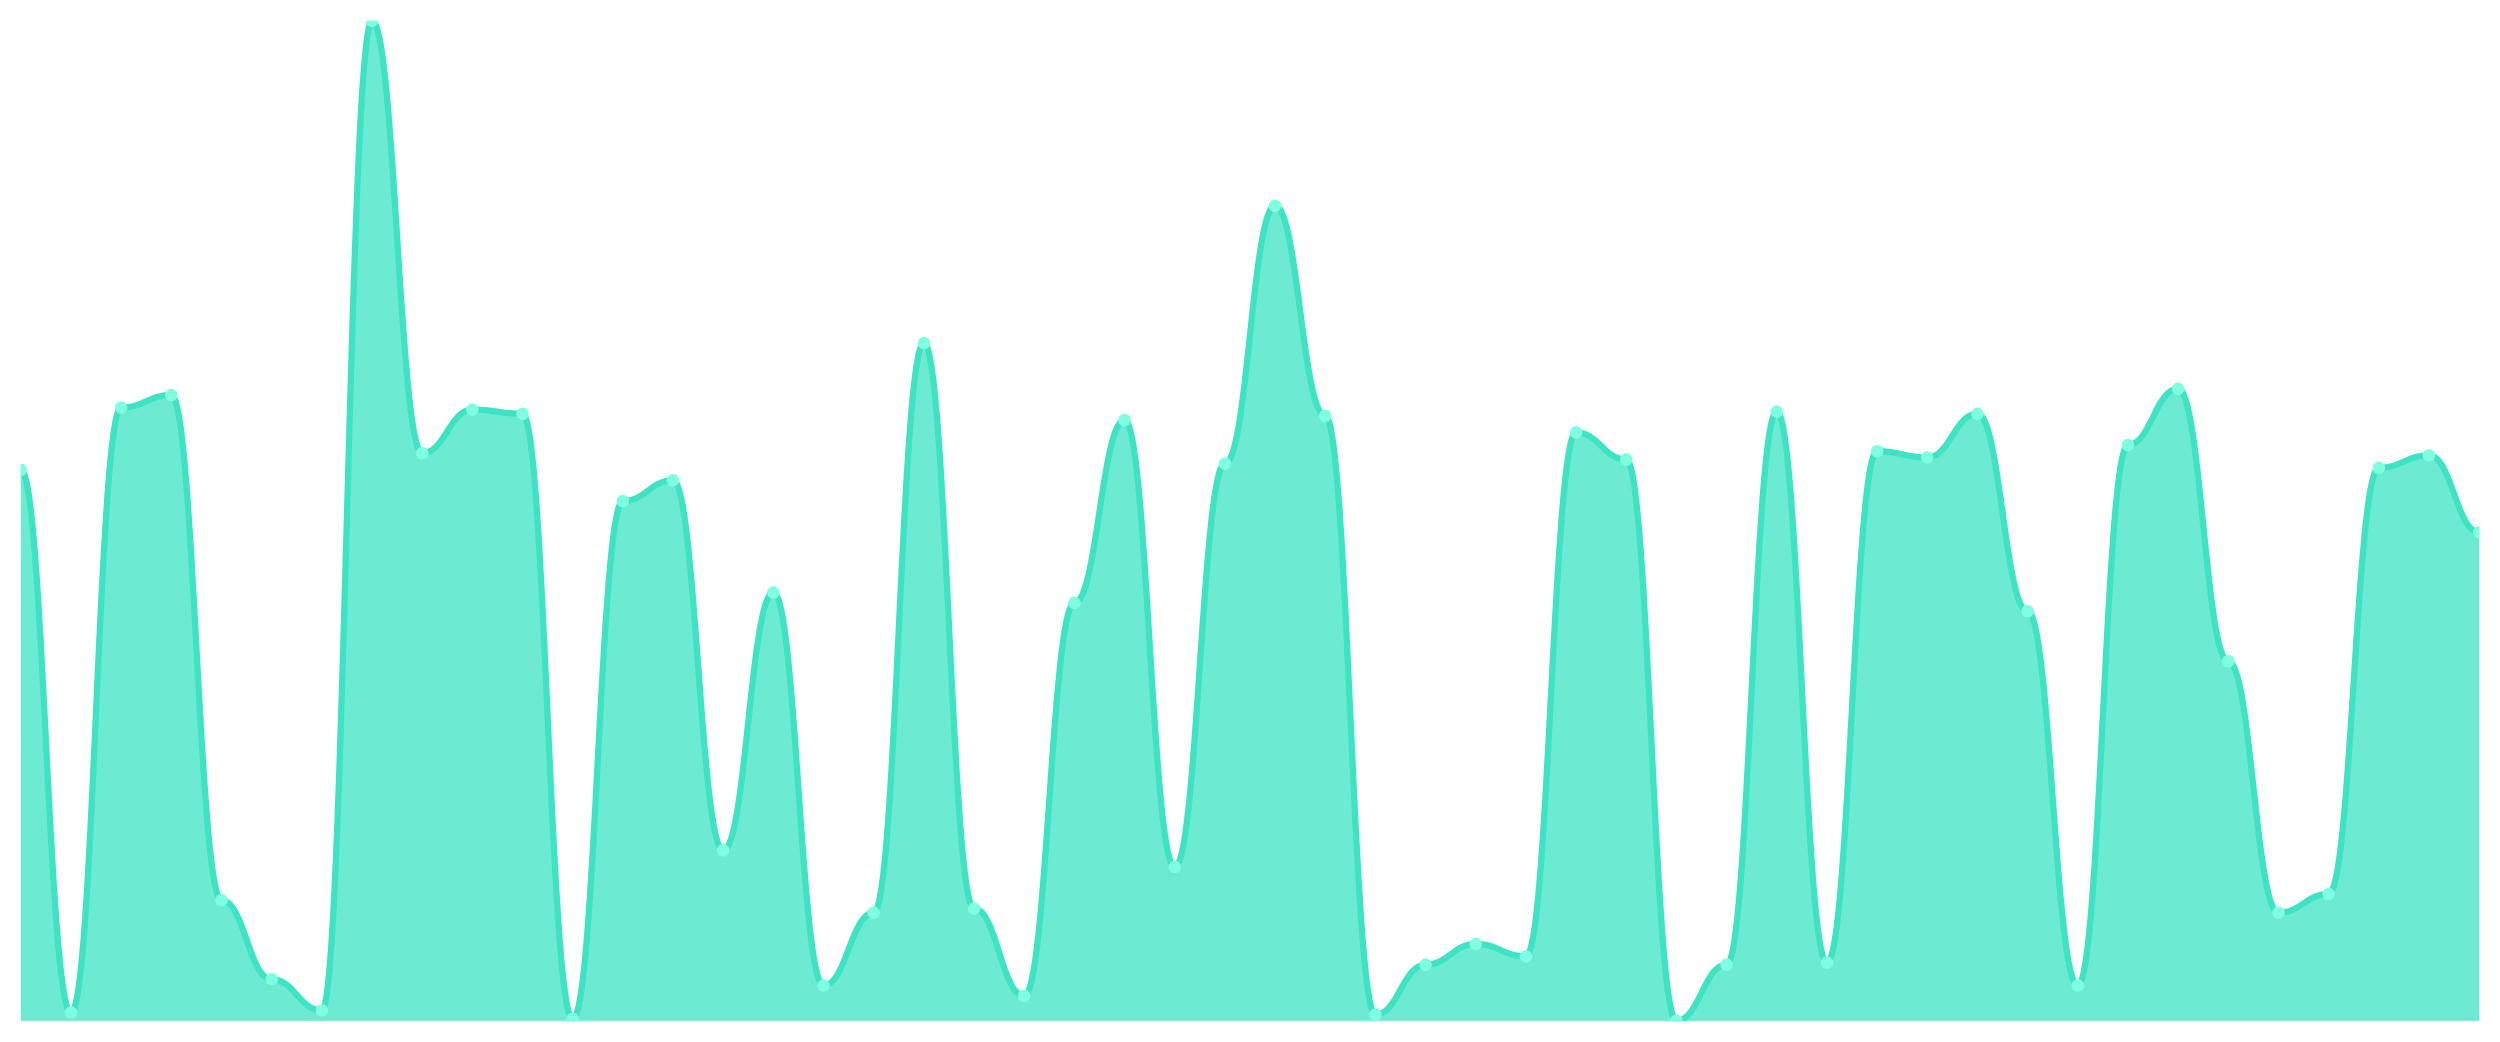
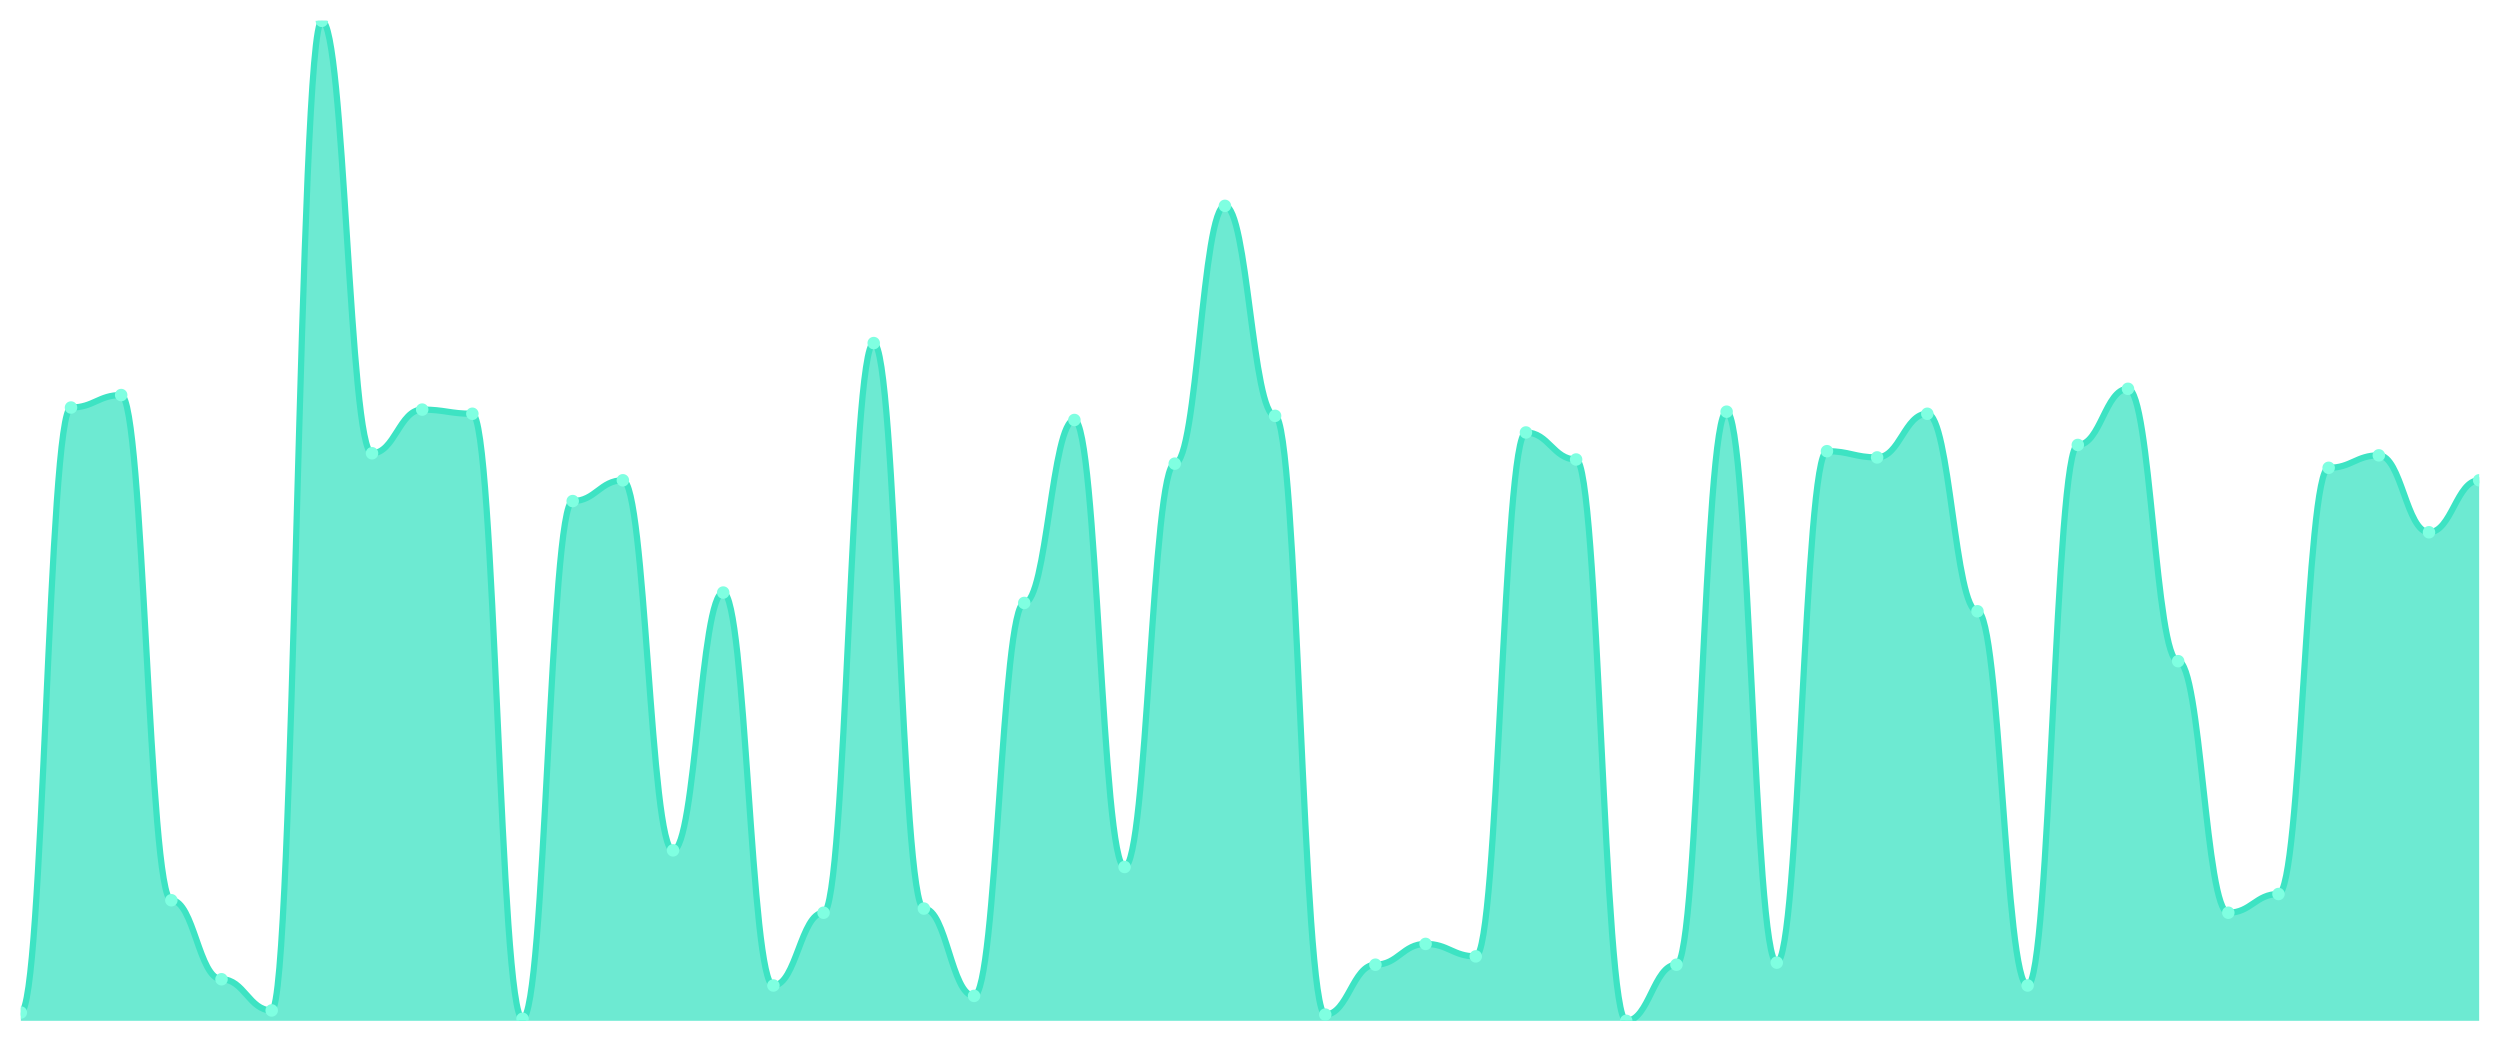
<svg xmlns="http://www.w3.org/2000/svg" viewBox="0 0 1200 500" width="1200" height="500">
  <defs>
    <clipPath id="c">
      <rect x="10" y="10" width="1180" height="480" />
    </clipPath>
  </defs>
  <rect width="1200" height="500" fill="none" />
  <g clip-path="url(#c)">
-     <path d="M 10,490 L 10,225.551 C 20.837,225.551 23.245,486.008 34.082,486.008 C 44.918,486.008 47.327,195.613 58.163,195.613 C 69,195.613 71.408,189.626 82.245,189.626 C 93.082,189.626 95.49,432.121 106.327,432.121 C 117.163,432.121 119.571,470.042 130.408,470.042 C 141.245,470.042 143.653,485.01 154.49,485.01 C 165.327,485.01 167.735,10 178.571,10 C 189.408,10 191.816,217.568 202.653,217.568 C 213.49,217.568 215.898,196.611 226.735,196.611 C 237.571,196.611 239.98,198.607 250.816,198.607 C 261.653,198.607 264.061,489.002 274.898,489.002 C 285.735,489.002 288.143,240.52 298.98,240.52 C 309.816,240.52 312.224,230.541 323.061,230.541 C 333.898,230.541 336.306,408.17 347.143,408.17 C 357.98,408.17 360.388,284.428 371.224,284.428 C 382.061,284.428 384.469,473.035 395.306,473.035 C 406.143,473.035 408.551,438.108 419.388,438.108 C 430.224,438.108 432.633,164.678 443.469,164.678 C 454.306,164.678 456.714,436.112 467.551,436.112 C 478.388,436.112 480.796,478.025 491.633,478.025 C 502.469,478.025 504.878,289.418 515.714,289.418 C 526.551,289.418 528.959,201.601 539.796,201.601 C 550.633,201.601 553.041,416.154 563.878,416.154 C 574.714,416.154 577.122,222.557 587.959,222.557 C 598.796,222.557 601.204,98.815 612.041,98.815 C 622.878,98.815 625.286,199.605 636.122,199.605 C 646.959,199.605 649.367,487.006 660.204,487.006 C 671.041,487.006 673.449,463.056 684.286,463.056 C 695.122,463.056 697.531,453.077 708.367,453.077 C 719.204,453.077 721.612,459.064 732.449,459.064 C 743.286,459.064 745.694,207.588 756.531,207.588 C 767.367,207.588 769.776,220.561 780.612,220.561 C 791.449,220.561 793.857,490 804.694,490 C 815.531,490 817.939,463.056 828.776,463.056 C 839.612,463.056 842.02,197.609 852.857,197.609 C 863.694,197.609 866.102,462.058 876.939,462.058 C 887.776,462.058 890.184,216.57 901.02,216.57 C 911.857,216.57 914.265,219.563 925.102,219.563 C 935.939,219.563 938.347,198.607 949.184,198.607 C 960.02,198.607 962.429,293.41 973.265,293.41 C 984.102,293.41 986.51,473.035 997.347,473.035 C 1008.184,473.035 1010.592,213.576 1021.429,213.576 C 1032.265,213.576 1034.673,186.632 1045.51,186.632 C 1056.347,186.632 1058.755,317.36 1069.592,317.36 C 1080.429,317.36 1082.837,438.108 1093.673,438.108 C 1104.51,438.108 1106.918,429.127 1117.755,429.127 C 1128.592,429.127 1131,224.553 1141.837,224.553 C 1152.673,224.553 1155.082,218.565 1165.918,218.565 C 1176.755,218.565 1179.163,255.489 1190,255.489 L 1190,490 Z" fill="rgba(61,227,195,0.75)" />
-     <path d="M 10,225.551 C 20.837,225.551 23.245,486.008 34.082,486.008 C 44.918,486.008 47.327,195.613 58.163,195.613 C 69,195.613 71.408,189.626 82.245,189.626 C 93.082,189.626 95.49,432.121 106.327,432.121 C 117.163,432.121 119.571,470.042 130.408,470.042 C 141.245,470.042 143.653,485.01 154.49,485.01 C 165.327,485.01 167.735,10 178.571,10 C 189.408,10 191.816,217.568 202.653,217.568 C 213.49,217.568 215.898,196.611 226.735,196.611 C 237.571,196.611 239.98,198.607 250.816,198.607 C 261.653,198.607 264.061,489.002 274.898,489.002 C 285.735,489.002 288.143,240.52 298.98,240.52 C 309.816,240.52 312.224,230.541 323.061,230.541 C 333.898,230.541 336.306,408.17 347.143,408.17 C 357.98,408.17 360.388,284.428 371.224,284.428 C 382.061,284.428 384.469,473.035 395.306,473.035 C 406.143,473.035 408.551,438.108 419.388,438.108 C 430.224,438.108 432.633,164.678 443.469,164.678 C 454.306,164.678 456.714,436.112 467.551,436.112 C 478.388,436.112 480.796,478.025 491.633,478.025 C 502.469,478.025 504.878,289.418 515.714,289.418 C 526.551,289.418 528.959,201.601 539.796,201.601 C 550.633,201.601 553.041,416.154 563.878,416.154 C 574.714,416.154 577.122,222.557 587.959,222.557 C 598.796,222.557 601.204,98.815 612.041,98.815 C 622.878,98.815 625.286,199.605 636.122,199.605 C 646.959,199.605 649.367,487.006 660.204,487.006 C 671.041,487.006 673.449,463.056 684.286,463.056 C 695.122,463.056 697.531,453.077 708.367,453.077 C 719.204,453.077 721.612,459.064 732.449,459.064 C 743.286,459.064 745.694,207.588 756.531,207.588 C 767.367,207.588 769.776,220.561 780.612,220.561 C 791.449,220.561 793.857,490 804.694,490 C 815.531,490 817.939,463.056 828.776,463.056 C 839.612,463.056 842.02,197.609 852.857,197.609 C 863.694,197.609 866.102,462.058 876.939,462.058 C 887.776,462.058 890.184,216.57 901.02,216.57 C 911.857,216.57 914.265,219.563 925.102,219.563 C 935.939,219.563 938.347,198.607 949.184,198.607 C 960.02,198.607 962.429,293.41 973.265,293.41 C 984.102,293.41 986.51,473.035 997.347,473.035 C 1008.184,473.035 1010.592,213.576 1021.429,213.576 C 1032.265,213.576 1034.673,186.632 1045.51,186.632 C 1056.347,186.632 1058.755,317.36 1069.592,317.36 C 1080.429,317.36 1082.837,438.108 1093.673,438.108 C 1104.51,438.108 1106.918,429.127 1117.755,429.127 C 1128.592,429.127 1131,224.553 1141.837,224.553 C 1152.673,224.553 1155.082,218.565 1165.918,218.565 C 1176.755,218.565 1179.163,255.489 1190,255.489" fill="none" stroke="#3de3c3" stroke-width="3" stroke-linecap="round" stroke-linejoin="round" />
-     <circle cx="10" cy="225.551" r="3" fill="#7fffe1" />
-     <circle cx="34.082" cy="486.008" r="3" fill="#7fffe1" />
-     <circle cx="58.163" cy="195.613" r="3" fill="#7fffe1" />
-     <circle cx="82.245" cy="189.626" r="3" fill="#7fffe1" />
-     <circle cx="106.327" cy="432.121" r="3" fill="#7fffe1" />
-     <circle cx="130.408" cy="470.042" r="3" fill="#7fffe1" />
-     <circle cx="154.49" cy="485.01" r="3" fill="#7fffe1" />
-     <circle cx="178.571" cy="10" r="3" fill="#7fffe1" />
-     <circle cx="202.653" cy="217.568" r="3" fill="#7fffe1" />
-     <circle cx="226.735" cy="196.611" r="3" fill="#7fffe1" />
-     <circle cx="250.816" cy="198.607" r="3" fill="#7fffe1" />
-     <circle cx="274.898" cy="489.002" r="3" fill="#7fffe1" />
-     <circle cx="298.98" cy="240.52" r="3" fill="#7fffe1" />
-     <circle cx="323.061" cy="230.541" r="3" fill="#7fffe1" />
-     <circle cx="347.143" cy="408.17" r="3" fill="#7fffe1" />
-     <circle cx="371.224" cy="284.428" r="3" fill="#7fffe1" />
-     <circle cx="395.306" cy="473.035" r="3" fill="#7fffe1" />
-     <circle cx="419.388" cy="438.108" r="3" fill="#7fffe1" />
-     <circle cx="443.469" cy="164.678" r="3" fill="#7fffe1" />
-     <circle cx="467.551" cy="436.112" r="3" fill="#7fffe1" />
-     <circle cx="491.633" cy="478.025" r="3" fill="#7fffe1" />
-     <circle cx="515.714" cy="289.418" r="3" fill="#7fffe1" />
-     <circle cx="539.796" cy="201.601" r="3" fill="#7fffe1" />
-     <circle cx="563.878" cy="416.154" r="3" fill="#7fffe1" />
-     <circle cx="587.959" cy="222.557" r="3" fill="#7fffe1" />
-     <circle cx="612.041" cy="98.815" r="3" fill="#7fffe1" />
-     <circle cx="636.122" cy="199.605" r="3" fill="#7fffe1" />
-     <circle cx="660.204" cy="487.006" r="3" fill="#7fffe1" />
-     <circle cx="684.286" cy="463.056" r="3" fill="#7fffe1" />
-     <circle cx="708.367" cy="453.077" r="3" fill="#7fffe1" />
-     <circle cx="732.449" cy="459.064" r="3" fill="#7fffe1" />
-     <circle cx="756.531" cy="207.588" r="3" fill="#7fffe1" />
-     <circle cx="780.612" cy="220.561" r="3" fill="#7fffe1" />
-     <circle cx="804.694" cy="490" r="3" fill="#7fffe1" />
-     <circle cx="828.776" cy="463.056" r="3" fill="#7fffe1" />
-     <circle cx="852.857" cy="197.609" r="3" fill="#7fffe1" />
-     <circle cx="876.939" cy="462.058" r="3" fill="#7fffe1" />
-     <circle cx="901.02" cy="216.57" r="3" fill="#7fffe1" />
-     <circle cx="925.102" cy="219.563" r="3" fill="#7fffe1" />
-     <circle cx="949.184" cy="198.607" r="3" fill="#7fffe1" />
-     <circle cx="973.265" cy="293.41" r="3" fill="#7fffe1" />
-     <circle cx="997.347" cy="473.035" r="3" fill="#7fffe1" />
-     <circle cx="1021.429" cy="213.576" r="3" fill="#7fffe1" />
-     <circle cx="1045.51" cy="186.632" r="3" fill="#7fffe1" />
-     <circle cx="1069.592" cy="317.36" r="3" fill="#7fffe1" />
-     <circle cx="1093.673" cy="438.108" r="3" fill="#7fffe1" />
-     <circle cx="1117.755" cy="429.127" r="3" fill="#7fffe1" />
-     <circle cx="1141.837" cy="224.553" r="3" fill="#7fffe1" />
-     <circle cx="1165.918" cy="218.565" r="3" fill="#7fffe1" />
-     <circle cx="1190" cy="255.489" r="3" fill="#7fffe1" />
+     <path d="M 10,490 L 10,486.008 C 20.837,486.008 23.245,195.613 34.082,195.613 C 44.918,195.613 47.327,189.626 58.163,189.626 C 69,189.626 71.408,432.121 82.245,432.121 C 93.082,432.121 95.49,470.042 106.327,470.042 C 117.163,470.042 119.571,485.01 130.408,485.01 C 141.245,485.01 143.653,10 154.49,10 C 165.327,10 167.735,217.568 178.571,217.568 C 189.408,217.568 191.816,196.611 202.653,196.611 C 213.49,196.611 215.898,198.607 226.735,198.607 C 237.571,198.607 239.98,489.002 250.816,489.002 C 261.653,489.002 264.061,240.52 274.898,240.52 C 285.735,240.52 288.143,230.541 298.98,230.541 C 309.816,230.541 312.224,408.17 323.061,408.17 C 333.898,408.17 336.306,284.428 347.143,284.428 C 357.98,284.428 360.388,473.035 371.224,473.035 C 382.061,473.035 384.469,438.108 395.306,438.108 C 406.143,438.108 408.551,164.678 419.388,164.678 C 430.224,164.678 432.633,436.112 443.469,436.112 C 454.306,436.112 456.714,478.025 467.551,478.025 C 478.388,478.025 480.796,289.418 491.633,289.418 C 502.469,289.418 504.878,201.601 515.714,201.601 C 526.551,201.601 528.959,416.154 539.796,416.154 C 550.633,416.154 553.041,222.557 563.878,222.557 C 574.714,222.557 577.122,98.815 587.959,98.815 C 598.796,98.815 601.204,199.605 612.041,199.605 C 622.878,199.605 625.286,487.006 636.122,487.006 C 646.959,487.006 649.367,463.056 660.204,463.056 C 671.041,463.056 673.449,453.077 684.286,453.077 C 695.122,453.077 697.531,459.064 708.367,459.064 C 719.204,459.064 721.612,207.588 732.449,207.588 C 743.286,207.588 745.694,220.561 756.531,220.561 C 767.367,220.561 769.776,490 780.612,490 C 791.449,490 793.857,463.056 804.694,463.056 C 815.531,463.056 817.939,197.609 828.776,197.609 C 839.612,197.609 842.02,462.058 852.857,462.058 C 863.694,462.058 866.102,216.57 876.939,216.57 C 887.776,216.57 890.184,219.563 901.02,219.563 C 911.857,219.563 914.265,198.607 925.102,198.607 C 935.939,198.607 938.347,293.41 949.184,293.41 C 960.02,293.41 962.429,473.035 973.265,473.035 C 984.102,473.035 986.51,213.576 997.347,213.576 C 1008.184,213.576 1010.592,186.632 1021.429,186.632 C 1032.265,186.632 1034.673,317.36 1045.51,317.36 C 1056.347,317.36 1058.755,438.108 1069.592,438.108 C 1080.429,438.108 1082.837,429.127 1093.673,429.127 C 1104.51,429.127 1106.918,224.553 1117.755,224.553 C 1128.592,224.553 1131,218.565 1141.837,218.565 C 1152.673,218.565 1155.082,255.489 1165.918,255.489 C 1176.755,255.489 1179.163,230.541 1190,230.541 L 1190,490 Z" fill="rgba(61,227,195,0.75)" />
+     <path d="M 10,486.008 C 20.837,486.008 23.245,195.613 34.082,195.613 C 44.918,195.613 47.327,189.626 58.163,189.626 C 69,189.626 71.408,432.121 82.245,432.121 C 93.082,432.121 95.49,470.042 106.327,470.042 C 117.163,470.042 119.571,485.01 130.408,485.01 C 141.245,485.01 143.653,10 154.49,10 C 165.327,10 167.735,217.568 178.571,217.568 C 189.408,217.568 191.816,196.611 202.653,196.611 C 213.49,196.611 215.898,198.607 226.735,198.607 C 237.571,198.607 239.98,489.002 250.816,489.002 C 261.653,489.002 264.061,240.52 274.898,240.52 C 285.735,240.52 288.143,230.541 298.98,230.541 C 309.816,230.541 312.224,408.17 323.061,408.17 C 333.898,408.17 336.306,284.428 347.143,284.428 C 357.98,284.428 360.388,473.035 371.224,473.035 C 382.061,473.035 384.469,438.108 395.306,438.108 C 406.143,438.108 408.551,164.678 419.388,164.678 C 430.224,164.678 432.633,436.112 443.469,436.112 C 454.306,436.112 456.714,478.025 467.551,478.025 C 478.388,478.025 480.796,289.418 491.633,289.418 C 502.469,289.418 504.878,201.601 515.714,201.601 C 526.551,201.601 528.959,416.154 539.796,416.154 C 550.633,416.154 553.041,222.557 563.878,222.557 C 574.714,222.557 577.122,98.815 587.959,98.815 C 598.796,98.815 601.204,199.605 612.041,199.605 C 622.878,199.605 625.286,487.006 636.122,487.006 C 646.959,487.006 649.367,463.056 660.204,463.056 C 671.041,463.056 673.449,453.077 684.286,453.077 C 695.122,453.077 697.531,459.064 708.367,459.064 C 719.204,459.064 721.612,207.588 732.449,207.588 C 743.286,207.588 745.694,220.561 756.531,220.561 C 767.367,220.561 769.776,490 780.612,490 C 791.449,490 793.857,463.056 804.694,463.056 C 815.531,463.056 817.939,197.609 828.776,197.609 C 839.612,197.609 842.02,462.058 852.857,462.058 C 863.694,462.058 866.102,216.57 876.939,216.57 C 887.776,216.57 890.184,219.563 901.02,219.563 C 911.857,219.563 914.265,198.607 925.102,198.607 C 935.939,198.607 938.347,293.41 949.184,293.41 C 960.02,293.41 962.429,473.035 973.265,473.035 C 984.102,473.035 986.51,213.576 997.347,213.576 C 1008.184,213.576 1010.592,186.632 1021.429,186.632 C 1032.265,186.632 1034.673,317.36 1045.51,317.36 C 1056.347,317.36 1058.755,438.108 1069.592,438.108 C 1080.429,438.108 1082.837,429.127 1093.673,429.127 C 1104.51,429.127 1106.918,224.553 1117.755,224.553 C 1128.592,224.553 1131,218.565 1141.837,218.565 C 1152.673,218.565 1155.082,255.489 1165.918,255.489 C 1176.755,255.489 1179.163,230.541 1190,230.541" fill="none" stroke="#3de3c3" stroke-width="3" stroke-linecap="round" stroke-linejoin="round" />
+     <circle cx="10" cy="486.008" r="3" fill="#7fffe1" />
+     <circle cx="34.082" cy="195.613" r="3" fill="#7fffe1" />
+     <circle cx="58.163" cy="189.626" r="3" fill="#7fffe1" />
+     <circle cx="82.245" cy="432.121" r="3" fill="#7fffe1" />
+     <circle cx="106.327" cy="470.042" r="3" fill="#7fffe1" />
+     <circle cx="130.408" cy="485.01" r="3" fill="#7fffe1" />
+     <circle cx="154.49" cy="10" r="3" fill="#7fffe1" />
+     <circle cx="178.571" cy="217.568" r="3" fill="#7fffe1" />
+     <circle cx="202.653" cy="196.611" r="3" fill="#7fffe1" />
+     <circle cx="226.735" cy="198.607" r="3" fill="#7fffe1" />
+     <circle cx="250.816" cy="489.002" r="3" fill="#7fffe1" />
+     <circle cx="274.898" cy="240.52" r="3" fill="#7fffe1" />
+     <circle cx="298.98" cy="230.541" r="3" fill="#7fffe1" />
+     <circle cx="323.061" cy="408.17" r="3" fill="#7fffe1" />
+     <circle cx="347.143" cy="284.428" r="3" fill="#7fffe1" />
+     <circle cx="371.224" cy="473.035" r="3" fill="#7fffe1" />
+     <circle cx="395.306" cy="438.108" r="3" fill="#7fffe1" />
+     <circle cx="419.388" cy="164.678" r="3" fill="#7fffe1" />
+     <circle cx="443.469" cy="436.112" r="3" fill="#7fffe1" />
+     <circle cx="467.551" cy="478.025" r="3" fill="#7fffe1" />
+     <circle cx="491.633" cy="289.418" r="3" fill="#7fffe1" />
+     <circle cx="515.714" cy="201.601" r="3" fill="#7fffe1" />
+     <circle cx="539.796" cy="416.154" r="3" fill="#7fffe1" />
+     <circle cx="563.878" cy="222.557" r="3" fill="#7fffe1" />
+     <circle cx="587.959" cy="98.815" r="3" fill="#7fffe1" />
+     <circle cx="612.041" cy="199.605" r="3" fill="#7fffe1" />
+     <circle cx="636.122" cy="487.006" r="3" fill="#7fffe1" />
+     <circle cx="660.204" cy="463.056" r="3" fill="#7fffe1" />
+     <circle cx="684.286" cy="453.077" r="3" fill="#7fffe1" />
+     <circle cx="708.367" cy="459.064" r="3" fill="#7fffe1" />
+     <circle cx="732.449" cy="207.588" r="3" fill="#7fffe1" />
+     <circle cx="756.531" cy="220.561" r="3" fill="#7fffe1" />
+     <circle cx="780.612" cy="490" r="3" fill="#7fffe1" />
+     <circle cx="804.694" cy="463.056" r="3" fill="#7fffe1" />
+     <circle cx="828.776" cy="197.609" r="3" fill="#7fffe1" />
+     <circle cx="852.857" cy="462.058" r="3" fill="#7fffe1" />
+     <circle cx="876.939" cy="216.57" r="3" fill="#7fffe1" />
+     <circle cx="901.02" cy="219.563" r="3" fill="#7fffe1" />
+     <circle cx="925.102" cy="198.607" r="3" fill="#7fffe1" />
+     <circle cx="949.184" cy="293.41" r="3" fill="#7fffe1" />
+     <circle cx="973.265" cy="473.035" r="3" fill="#7fffe1" />
+     <circle cx="997.347" cy="213.576" r="3" fill="#7fffe1" />
+     <circle cx="1021.429" cy="186.632" r="3" fill="#7fffe1" />
+     <circle cx="1045.51" cy="317.36" r="3" fill="#7fffe1" />
+     <circle cx="1069.592" cy="438.108" r="3" fill="#7fffe1" />
+     <circle cx="1093.673" cy="429.127" r="3" fill="#7fffe1" />
+     <circle cx="1117.755" cy="224.553" r="3" fill="#7fffe1" />
+     <circle cx="1141.837" cy="218.565" r="3" fill="#7fffe1" />
+     <circle cx="1165.918" cy="255.489" r="3" fill="#7fffe1" />
+     <circle cx="1190" cy="230.541" r="3" fill="#7fffe1" />
  </g>
</svg>
